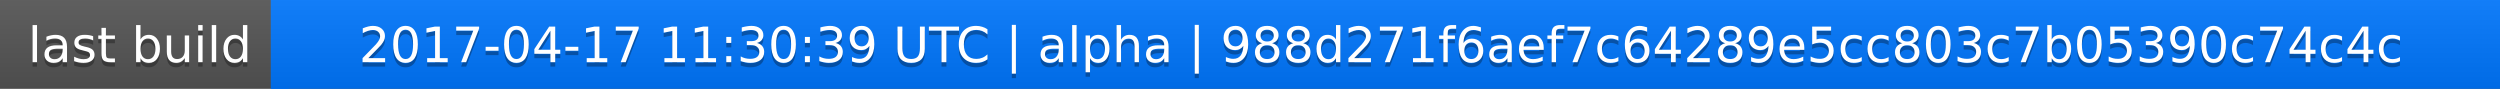
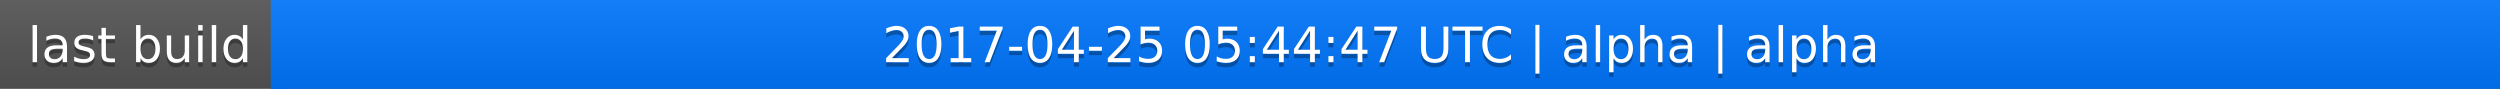
<svg xmlns="http://www.w3.org/2000/svg" width="563" height="20">
  <linearGradient id="a" x2="0" y2="100%">
    <stop offset="0" stop-color="#bbb" stop-opacity=".1" />
    <stop offset="1" stop-opacity=".1" />
  </linearGradient>
  <rect rx="0" width="563" height="20" fill="#555" />
  <rect rx="0" x="61" width="502" height="20" fill="#07f" />
  <path fill="#07f" d="M61 0h4v20h-4z" />
  <rect rx="0" width="563" height="20" fill="url(#a)" />
  <g fill="#fff" text-anchor="middle" font-family="DejaVu Sans,Verdana,Geneva,sans-serif" font-size="11">
    <text x="31.5" y="15" fill="#010101" fill-opacity=".3">last build</text>
    <text x="31.5" y="14">last build</text>
-     <text x="311" y="15" fill="#010101" fill-opacity=".3">2017-04-17 11:30:39 UTC | alpha | 988d271f6aef7c64289e5cc803c7b05390c74c4c</text>
-     <text x="311" y="14">2017-04-17 11:30:39 UTC | alpha | 988d271f6aef7c64289e5cc803c7b05390c74c4c</text>
+     <text x="311" y="15" fill="#010101" fill-opacity=".3">2017-04-25 05:44:47 UTC | alpha | alpha</text>
+     <text x="311" y="14">2017-04-25 05:44:47 UTC | alpha | alpha</text>
  </g>
</svg>
